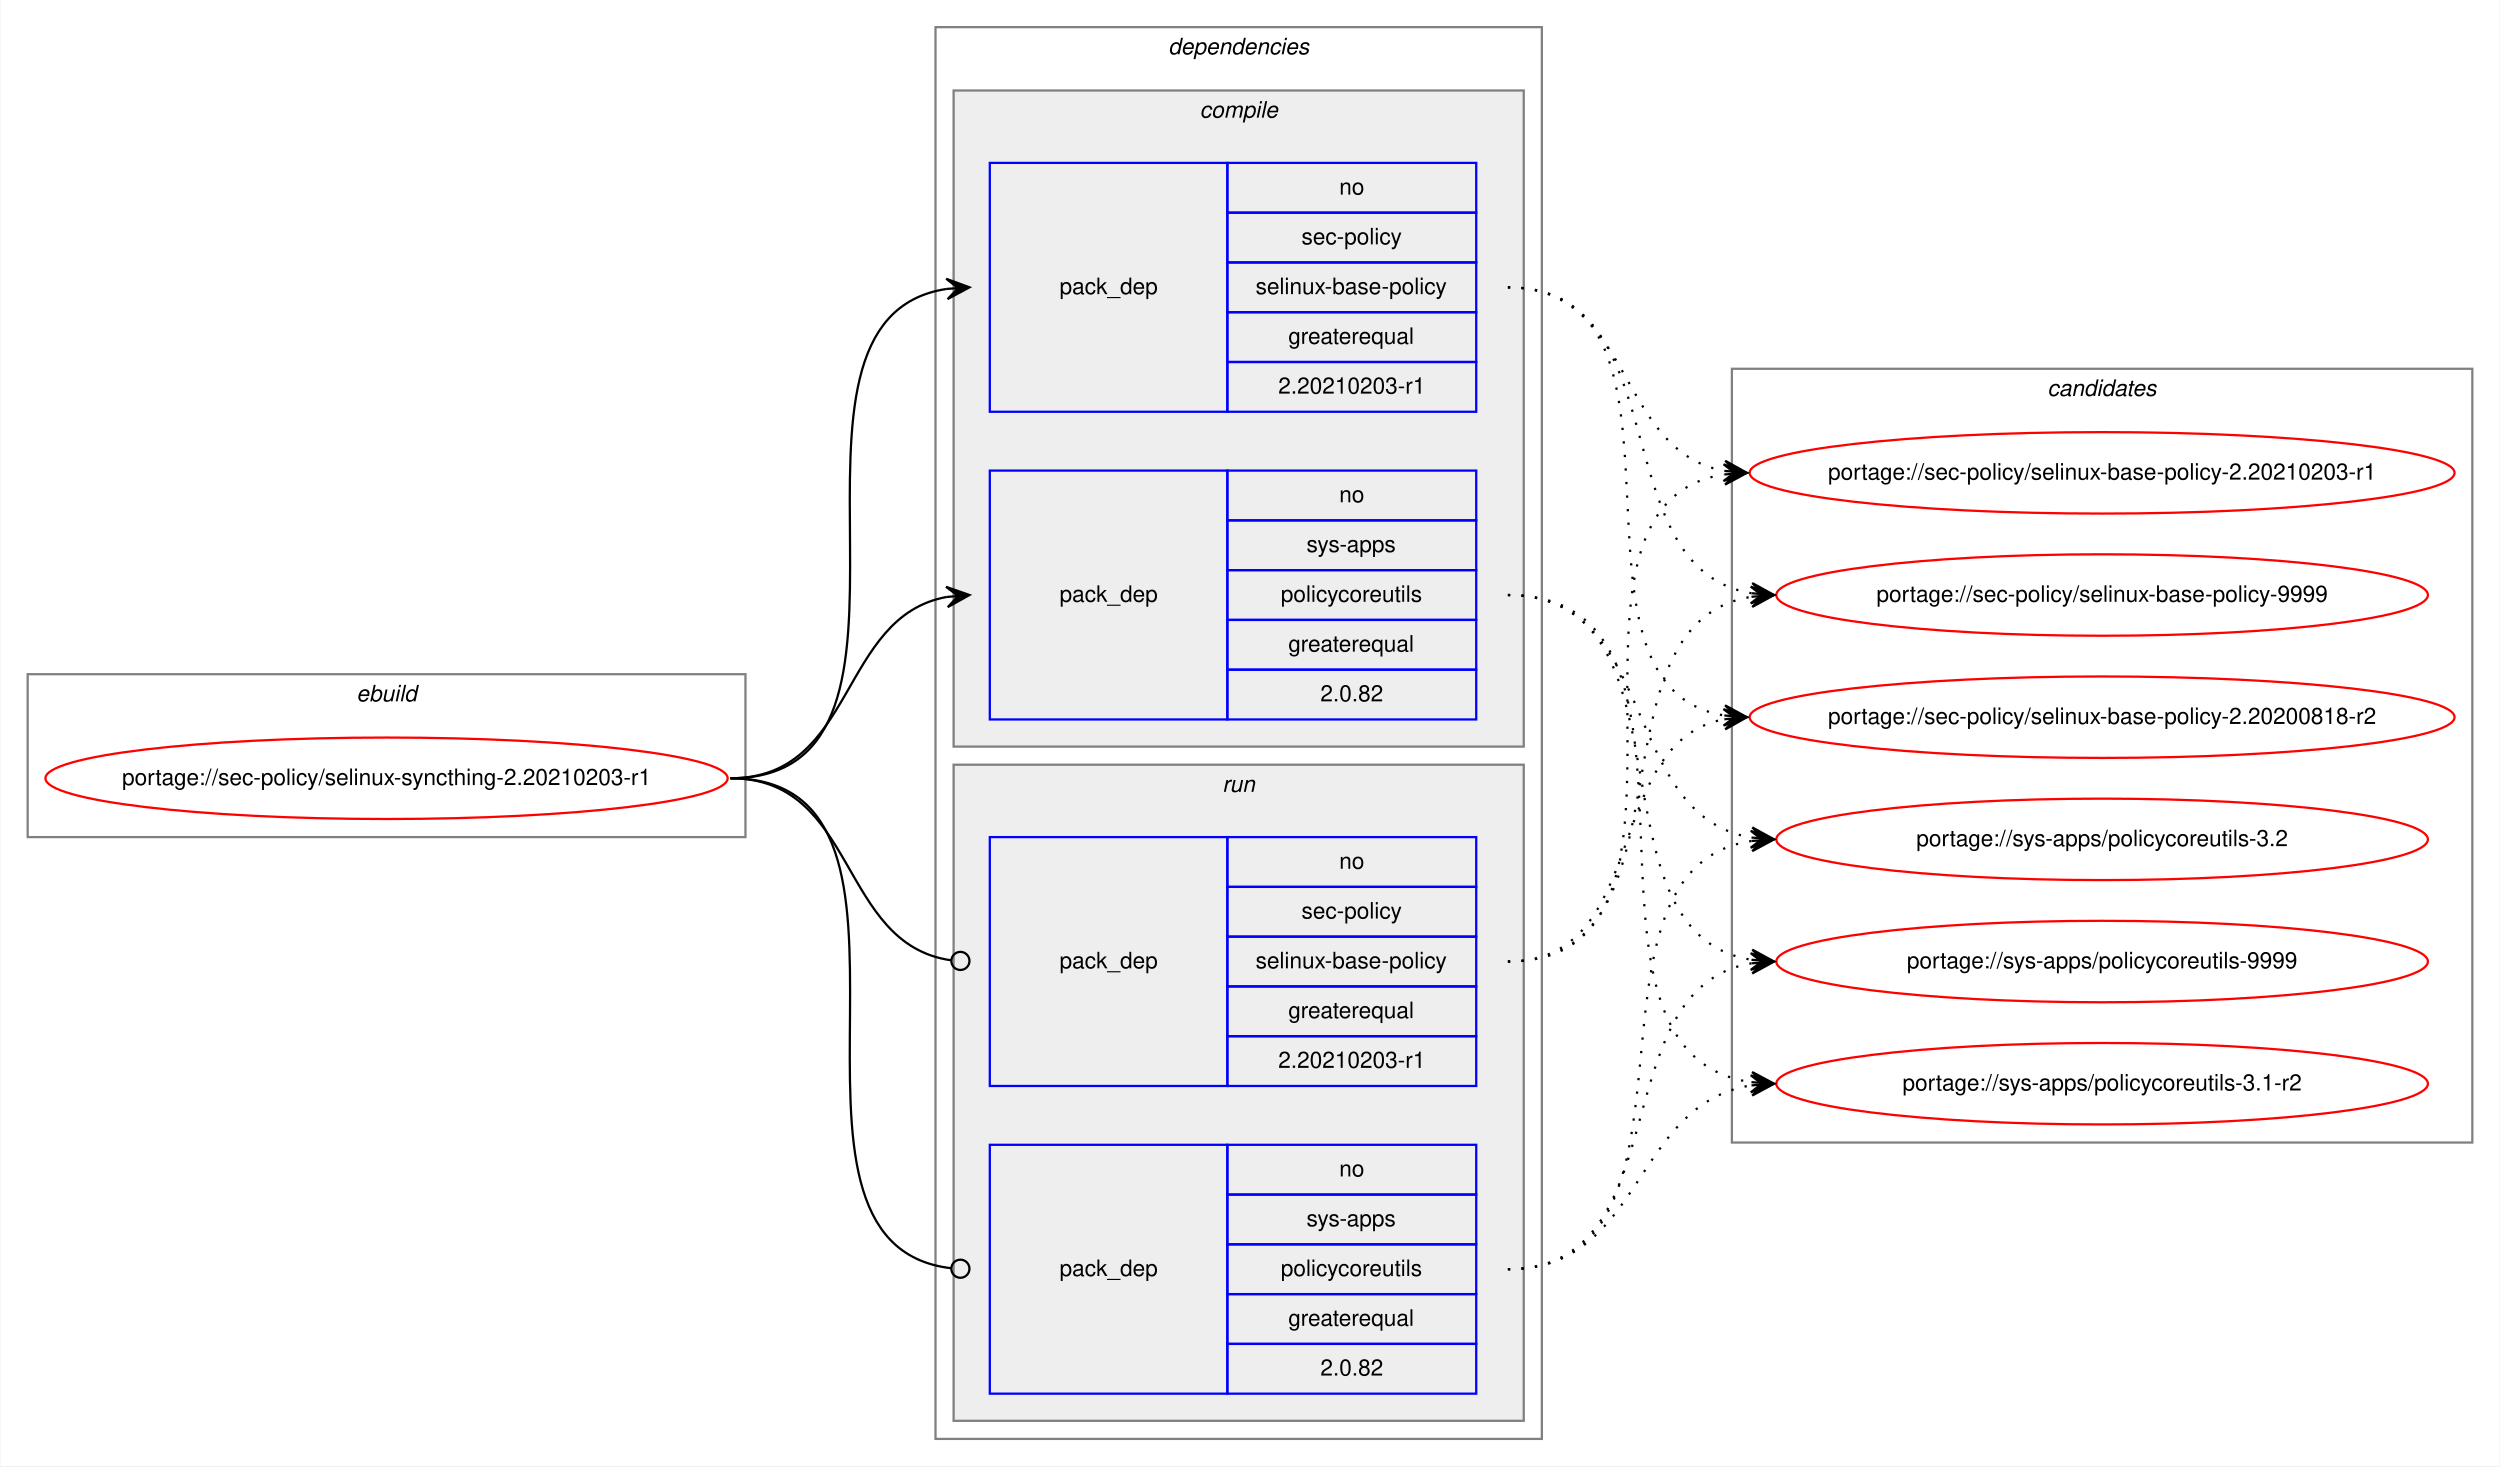
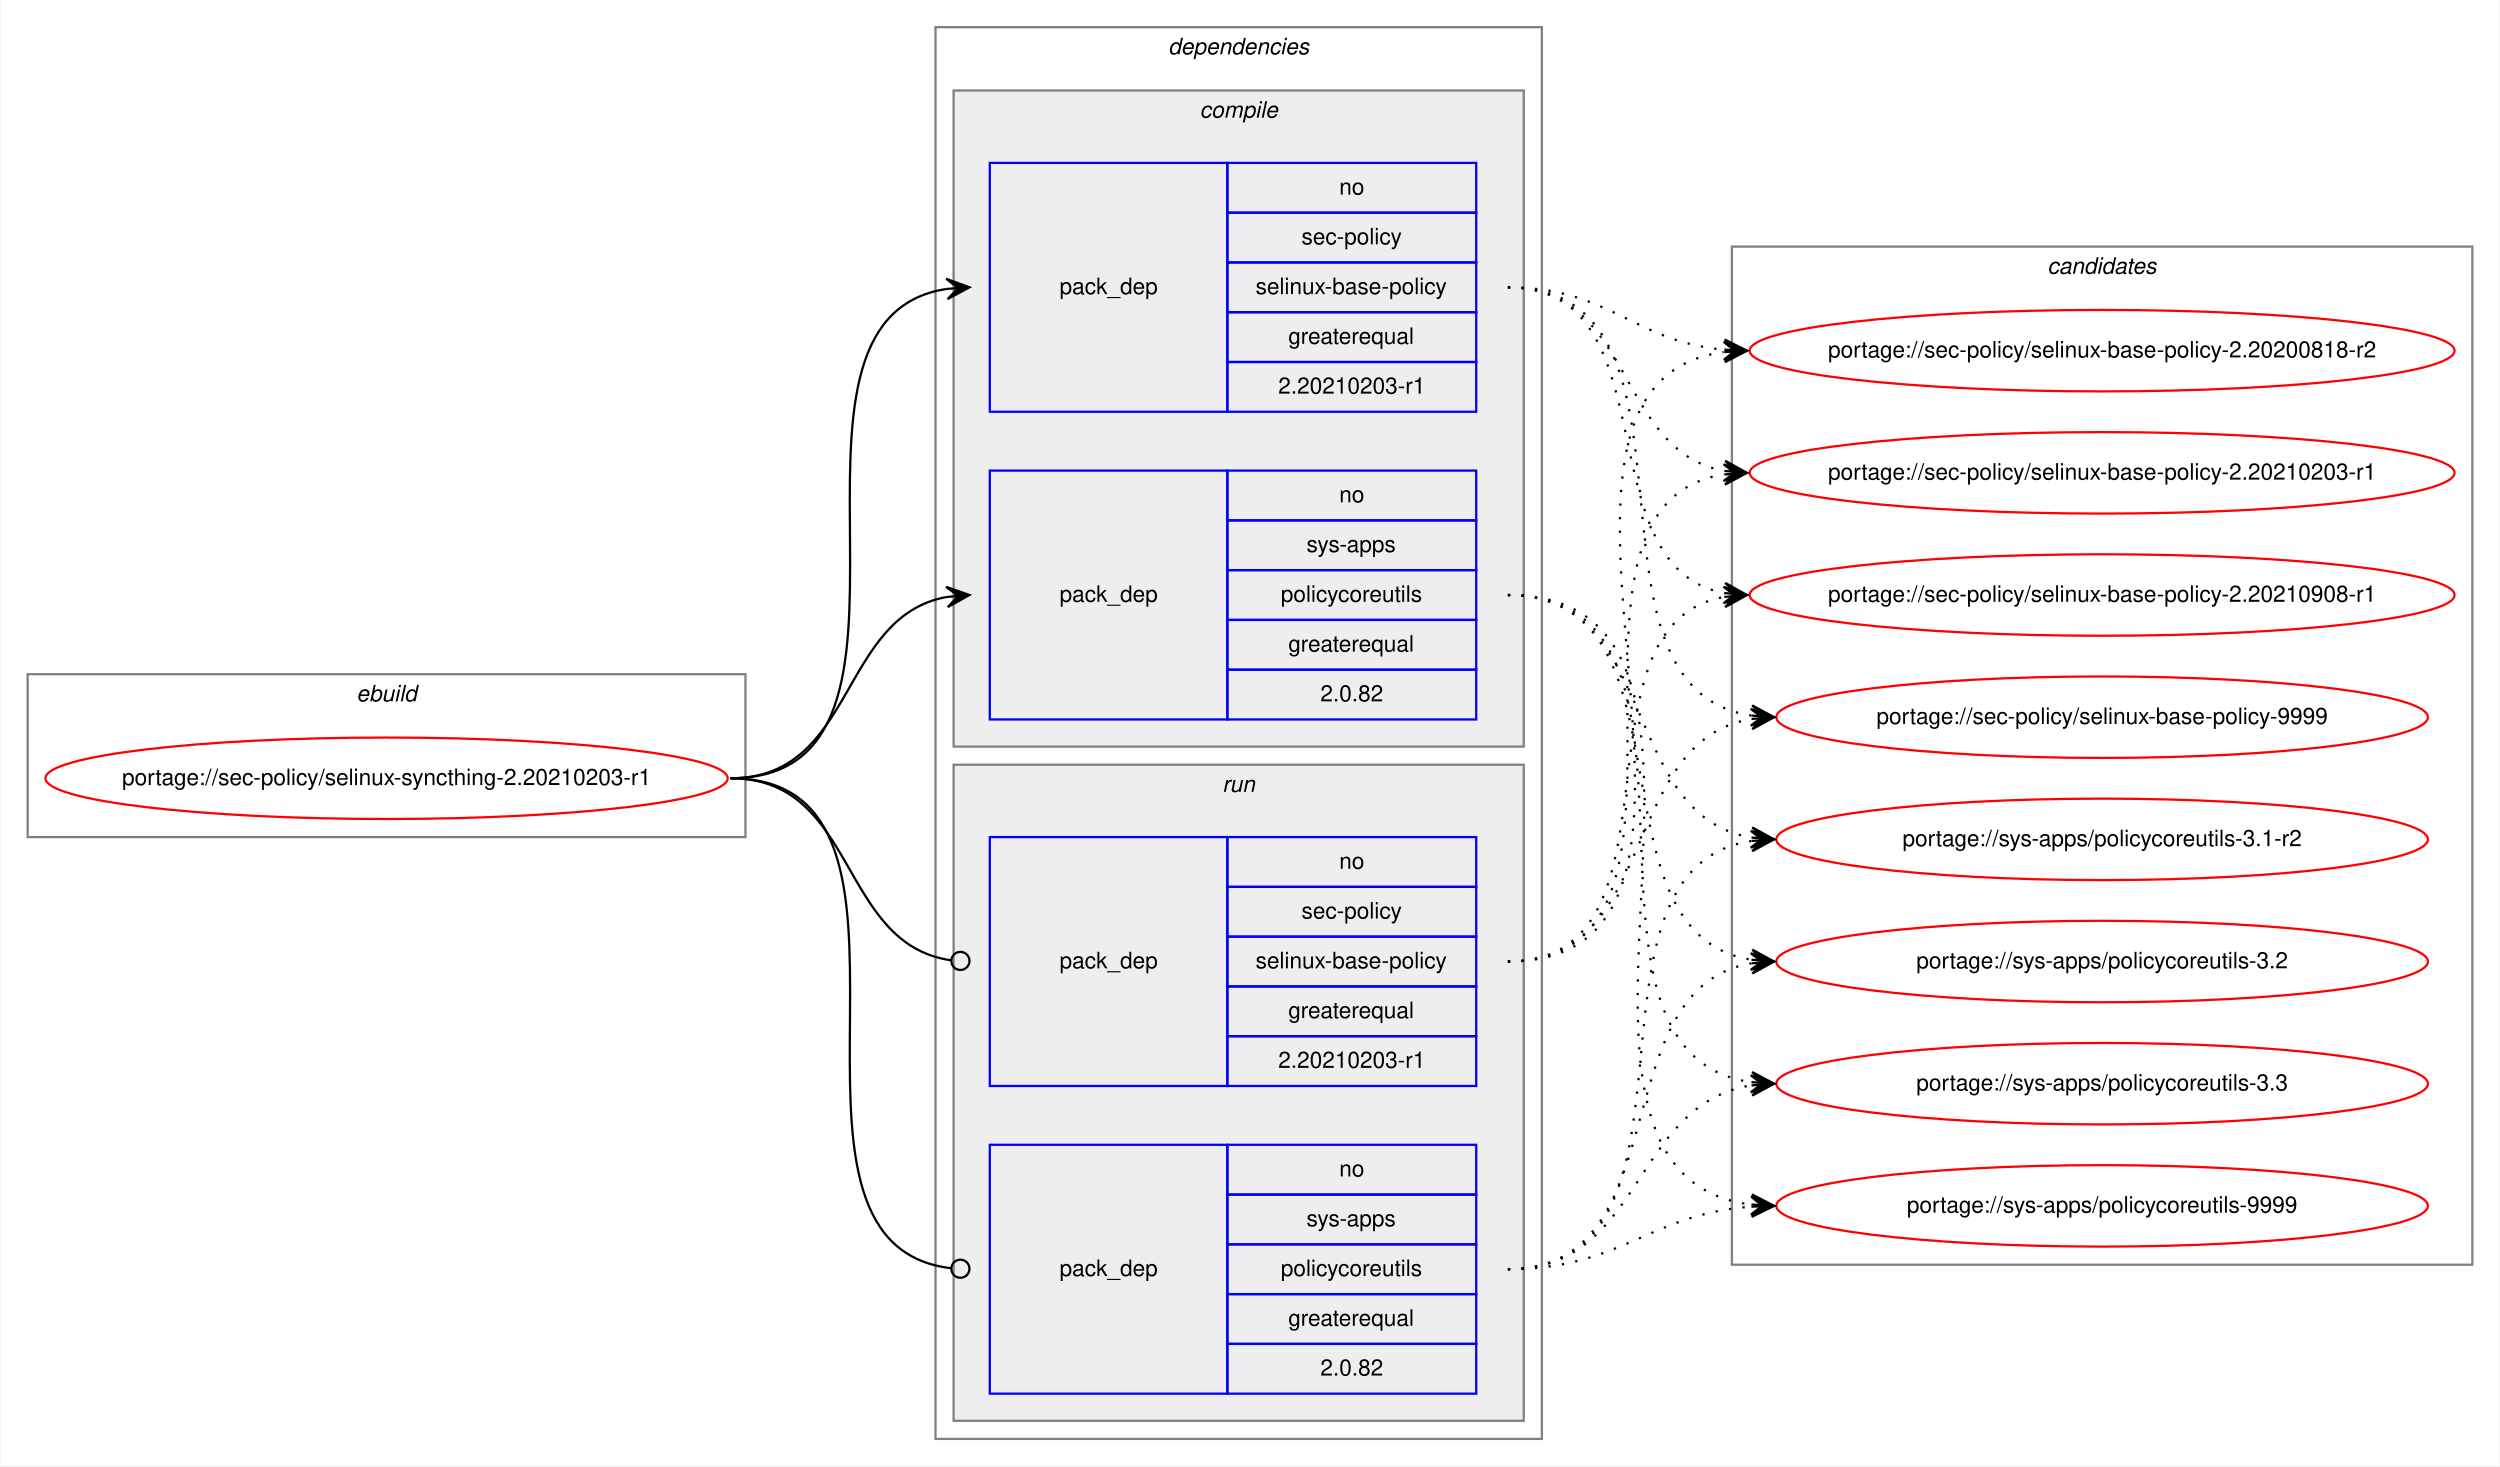
<svg xmlns="http://www.w3.org/2000/svg" xmlns:xlink="http://www.w3.org/1999/xlink" width="1105pt" height="648pt" viewBox="0.00 0.00 1104.55 648.00">
  <g id="graph0" class="graph" transform="scale(1 1) rotate(0) translate(4 644)">
    <polygon fill="white" stroke="transparent" points="-4,4 -4,-644 1100.55,-644 1100.55,4 -4,4" />
    <g id="clust1" class="cluster">
      <polygon fill="none" stroke="gray" points="8,-274 8,-346 325.27,-346 325.27,-274 8,-274" />
      <text text-anchor="start" x="153.3" y="-334" font-family="Helvetica,sans-Serif" font-style="italic" font-size="10.00">ebuild</text>
    </g>
    <g id="clust2" class="cluster">
      <polygon fill="none" stroke="gray" points="409.27,-8 409.27,-632 677.27,-632 677.27,-8 409.27,-8" />
      <text text-anchor="start" x="512.14" y="-620" font-family="Helvetica,sans-Serif" font-style="italic" font-size="10.00">dependencies</text>
    </g>
    <g id="clust3" class="cluster">
      <polygon fill="#eeeeee" stroke="gray" points="417.27,-314 417.27,-604 669.27,-604 669.27,-314 417.27,-314" />
      <text text-anchor="start" x="526.04" y="-592" font-family="Helvetica,sans-Serif" font-style="italic" font-size="10.00">compile</text>
    </g>
    <g id="clust7" class="cluster">
      <polygon fill="#eeeeee" stroke="gray" points="417.27,-16 417.27,-306 669.27,-306 669.27,-16 417.27,-16" />
      <text text-anchor="start" x="536.04" y="-294" font-family="Helvetica,sans-Serif" font-style="italic" font-size="10.00">run</text>
    </g>
    <g id="clust10" class="cluster">
-       <polygon fill="none" stroke="gray" points="761.27,-139 761.27,-481 1088.55,-481 1088.55,-139 761.27,-139" />
-       <text text-anchor="start" x="900.73" y="-469" font-family="Helvetica,sans-Serif" font-style="italic" font-size="10.00">candidates</text>
+       <polygon fill="none" stroke="gray" points="761.27,-85 761.27,-535 1088.55,-535 1088.55,-85 761.27,-85" />
+       <text text-anchor="start" x="900.73" y="-523" font-family="Helvetica,sans-Serif" font-style="italic" font-size="10.00">candidates</text>
    </g>
    <g id="node1" class="node">
      <g id="a_node1">
        <a xlink:href="../sec-policy/selinux-syncthing-2.20210203-r1.svg" xlink:title="portage://sec-policy/selinux-syncthing-2.20210203-r1">
          <ellipse fill="none" stroke="red" cx="166.63" cy="-300" rx="150.77" ry="18" />
          <text text-anchor="middle" x="166.63" y="-297" font-family="Helvetica,sans-Serif" font-size="10.00">portage://sec-policy/selinux-syncthing-2.20210203-r1</text>
        </a>
      </g>
    </g>
    <g id="node2" class="node">
      <polygon fill="none" stroke="blue" points="433.27,-462 433.27,-572 538.27,-572 538.27,-462 433.27,-462" />
      <text text-anchor="start" x="464.09" y="-514" font-family="Helvetica,sans-Serif" font-size="10.00">pack_dep</text>
      <polygon fill="none" stroke="blue" points="538.27,-550 538.27,-572 648.27,-572 648.27,-550 538.27,-550" />
      <text text-anchor="start" x="587.71" y="-558" font-family="Helvetica,sans-Serif" font-size="10.00">no</text>
      <polygon fill="none" stroke="blue" points="538.27,-528 538.27,-550 648.27,-550 648.27,-528 538.27,-528" />
      <text text-anchor="start" x="571.04" y="-536" font-family="Helvetica,sans-Serif" font-size="10.00">sec-policy</text>
      <polygon fill="none" stroke="blue" points="538.27,-506 538.27,-528 648.27,-528 648.27,-506 538.27,-506" />
      <text text-anchor="start" x="550.76" y="-514" font-family="Helvetica,sans-Serif" font-size="10.00">selinux-base-policy</text>
      <polygon fill="none" stroke="blue" points="538.27,-484 538.27,-506 648.27,-506 648.27,-484 538.27,-484" />
      <text text-anchor="start" x="565.2" y="-492" font-family="Helvetica,sans-Serif" font-size="10.00">greaterequal</text>
      <polygon fill="none" stroke="blue" points="538.27,-462 538.27,-484 648.27,-484 648.27,-462 538.27,-462" />
      <text text-anchor="start" x="560.75" y="-470" font-family="Helvetica,sans-Serif" font-size="10.00">2.20210203-r1</text>
    </g>
    <g id="edge1" class="edge">
      <path fill="none" stroke="black" d="M318.63,-300C422.34,-300 324,-502.83 414.28,-516.3" />
      <polygon fill="black" stroke="black" points="424.27,-517 413.98,-520.79 419.28,-516.65 414.29,-516.3 414.29,-516.3 414.29,-516.3 419.28,-516.65 414.61,-511.81 424.27,-517 424.27,-517" />
    </g>
    <g id="node3" class="node">
      <polygon fill="none" stroke="blue" points="433.27,-326 433.27,-436 538.27,-436 538.27,-326 433.27,-326" />
      <text text-anchor="start" x="464.09" y="-378" font-family="Helvetica,sans-Serif" font-size="10.00">pack_dep</text>
      <polygon fill="none" stroke="blue" points="538.27,-414 538.27,-436 648.27,-436 648.27,-414 538.27,-414" />
      <text text-anchor="start" x="587.71" y="-422" font-family="Helvetica,sans-Serif" font-size="10.00">no</text>
      <polygon fill="none" stroke="blue" points="538.27,-392 538.27,-414 648.27,-414 648.27,-392 538.27,-392" />
      <text text-anchor="start" x="573.26" y="-400" font-family="Helvetica,sans-Serif" font-size="10.00">sys-apps</text>
      <polygon fill="none" stroke="blue" points="538.27,-370 538.27,-392 648.27,-392 648.27,-370 538.27,-370" />
      <text text-anchor="start" x="561.88" y="-378" font-family="Helvetica,sans-Serif" font-size="10.00">policycoreutils</text>
      <polygon fill="none" stroke="blue" points="538.27,-348 538.27,-370 648.27,-370 648.27,-348 538.27,-348" />
      <text text-anchor="start" x="565.2" y="-356" font-family="Helvetica,sans-Serif" font-size="10.00">greaterequal</text>
      <polygon fill="none" stroke="blue" points="538.27,-326 538.27,-348 648.27,-348 648.27,-326 538.27,-326" />
      <text text-anchor="start" x="579.37" y="-334" font-family="Helvetica,sans-Serif" font-size="10.00">2.0.82</text>
    </g>
    <g id="edge2" class="edge">
      <path fill="none" stroke="black" d="M318.63,-300C374.21,-300 366.38,-371.49 414.28,-380.15" />
      <polygon fill="black" stroke="black" points="424.27,-381 413.92,-384.63 419.28,-380.57 414.3,-380.15 414.3,-380.15 414.3,-380.15 419.28,-380.57 414.69,-375.66 424.27,-381 424.27,-381" />
    </g>
    <g id="node4" class="node">
      <polygon fill="none" stroke="blue" points="433.27,-164 433.27,-274 538.27,-274 538.27,-164 433.27,-164" />
      <text text-anchor="start" x="464.09" y="-216" font-family="Helvetica,sans-Serif" font-size="10.00">pack_dep</text>
      <polygon fill="none" stroke="blue" points="538.27,-252 538.27,-274 648.27,-274 648.27,-252 538.27,-252" />
      <text text-anchor="start" x="587.71" y="-260" font-family="Helvetica,sans-Serif" font-size="10.00">no</text>
      <polygon fill="none" stroke="blue" points="538.27,-230 538.27,-252 648.27,-252 648.27,-230 538.27,-230" />
      <text text-anchor="start" x="571.04" y="-238" font-family="Helvetica,sans-Serif" font-size="10.00">sec-policy</text>
      <polygon fill="none" stroke="blue" points="538.27,-208 538.27,-230 648.27,-230 648.27,-208 538.27,-208" />
      <text text-anchor="start" x="550.76" y="-216" font-family="Helvetica,sans-Serif" font-size="10.00">selinux-base-policy</text>
      <polygon fill="none" stroke="blue" points="538.27,-186 538.27,-208 648.27,-208 648.27,-186 538.27,-186" />
      <text text-anchor="start" x="565.2" y="-194" font-family="Helvetica,sans-Serif" font-size="10.00">greaterequal</text>
      <polygon fill="none" stroke="blue" points="538.27,-164 538.27,-186 648.27,-186 648.27,-164 538.27,-164" />
      <text text-anchor="start" x="560.75" y="-172" font-family="Helvetica,sans-Serif" font-size="10.00">2.20210203-r1</text>
    </g>
    <g id="edge3" class="edge">
      <path fill="none" stroke="black" d="M318.63,-300C374.91,-300 366.17,-226.72 416.1,-219.56" />
      <ellipse fill="none" stroke="black" cx="420.28" cy="-219.27" rx="4" ry="4" />
    </g>
    <g id="node5" class="node">
      <polygon fill="none" stroke="blue" points="433.27,-28 433.27,-138 538.27,-138 538.27,-28 433.27,-28" />
      <text text-anchor="start" x="464.09" y="-80" font-family="Helvetica,sans-Serif" font-size="10.00">pack_dep</text>
      <polygon fill="none" stroke="blue" points="538.27,-116 538.27,-138 648.27,-138 648.27,-116 538.27,-116" />
      <text text-anchor="start" x="587.71" y="-124" font-family="Helvetica,sans-Serif" font-size="10.00">no</text>
      <polygon fill="none" stroke="blue" points="538.27,-94 538.27,-116 648.27,-116 648.27,-94 538.27,-94" />
      <text text-anchor="start" x="573.26" y="-102" font-family="Helvetica,sans-Serif" font-size="10.00">sys-apps</text>
      <polygon fill="none" stroke="blue" points="538.27,-72 538.27,-94 648.27,-94 648.27,-72 538.27,-72" />
      <text text-anchor="start" x="561.88" y="-80" font-family="Helvetica,sans-Serif" font-size="10.00">policycoreutils</text>
      <polygon fill="none" stroke="blue" points="538.27,-50 538.27,-72 648.27,-72 648.27,-50 538.27,-50" />
      <text text-anchor="start" x="565.2" y="-58" font-family="Helvetica,sans-Serif" font-size="10.00">greaterequal</text>
      <polygon fill="none" stroke="blue" points="538.27,-28 538.27,-50 648.27,-50 648.27,-28 538.27,-28" />
      <text text-anchor="start" x="579.37" y="-36" font-family="Helvetica,sans-Serif" font-size="10.00">2.0.82</text>
    </g>
    <g id="edge4" class="edge">
      <path fill="none" stroke="black" d="M318.63,-300C423.07,-300 322.59,-94.29 416.22,-83.44" />
      <ellipse fill="none" stroke="black" cx="420.27" cy="-83.22" rx="4" ry="4" />
    </g>
    <g id="node6" class="node">
      <g id="a_node6">
        <a xlink:href="../sec-policy/selinux-base-policy-2.20200818-r2.svg" xlink:title="portage://sec-policy/selinux-base-policy-2.20200818-r2">
-           <ellipse fill="none" stroke="red" cx="924.91" cy="-327" rx="155.78" ry="18" />
-           <text text-anchor="middle" x="924.91" y="-324" font-family="Helvetica,sans-Serif" font-size="10.00">portage://sec-policy/selinux-base-policy-2.20200818-r2</text>
+           <ellipse fill="none" stroke="red" cx="924.91" cy="-489" rx="155.78" ry="18" />
+           <text text-anchor="middle" x="924.91" y="-486" font-family="Helvetica,sans-Serif" font-size="10.00">portage://sec-policy/selinux-base-policy-2.20200818-r2</text>
        </a>
      </g>
    </g>
    <g id="edge5" class="edge">
-       <path fill="none" stroke="black" stroke-dasharray="1,5" d="M662.27,-517C755.3,-517 677.54,-340.84 757.89,-327.77" />
-       <polygon fill="black" stroke="black" points="767.91,-327 758.28,-332.25 762.92,-327.38 757.94,-327.76 757.94,-327.76 757.94,-327.76 762.92,-327.38 757.59,-323.28 767.91,-327 767.91,-327" />
+       <path fill="none" stroke="black" stroke-dasharray="1,5" d="M662.27,-517C707.23,-517 717.85,-493 757.72,-489.44" />
+       <polygon fill="black" stroke="black" points="767.91,-489 758.11,-493.93 762.91,-489.22 757.92,-489.43 757.92,-489.43 757.92,-489.43 762.91,-489.22 757.72,-484.94 767.91,-489 767.91,-489" />
    </g>
    <g id="node7" class="node">
      <g id="a_node7">
        <a xlink:href="../sec-policy/selinux-base-policy-2.20210203-r1.svg" xlink:title="portage://sec-policy/selinux-base-policy-2.20210203-r1">
          <ellipse fill="none" stroke="red" cx="924.91" cy="-435" rx="155.78" ry="18" />
          <text text-anchor="middle" x="924.91" y="-432" font-family="Helvetica,sans-Serif" font-size="10.00">portage://sec-policy/selinux-base-policy-2.20210203-r1</text>
        </a>
      </g>
    </g>
    <g id="edge6" class="edge">
      <path fill="none" stroke="black" stroke-dasharray="1,5" d="M662.27,-517C718.1,-517 709.81,-444.63 757.88,-435.87" />
      <polygon fill="black" stroke="black" points="767.91,-435 758.33,-440.34 762.93,-435.43 757.94,-435.86 757.94,-435.86 757.94,-435.86 762.93,-435.43 757.56,-431.38 767.91,-435 767.91,-435" />
    </g>
    <g id="node8" class="node">
      <g id="a_node8">
-         <a xlink:href="../sec-policy/selinux-base-policy-9999.svg" xlink:title="portage://sec-policy/selinux-base-policy-9999">
-           <ellipse fill="none" stroke="red" cx="924.91" cy="-381" rx="144" ry="18" />
-           <text text-anchor="middle" x="924.91" y="-378" font-family="Helvetica,sans-Serif" font-size="10.00">portage://sec-policy/selinux-base-policy-9999</text>
+         <a xlink:href="../sec-policy/selinux-base-policy-2.20210908-r1.svg" xlink:title="portage://sec-policy/selinux-base-policy-2.20210908-r1">
+           <ellipse fill="none" stroke="red" cx="924.91" cy="-381" rx="155.78" ry="18" />
+           <text text-anchor="middle" x="924.91" y="-378" font-family="Helvetica,sans-Serif" font-size="10.00">portage://sec-policy/selinux-base-policy-2.20210908-r1</text>
        </a>
      </g>
    </g>
    <g id="edge7" class="edge">
-       <path fill="none" stroke="black" stroke-dasharray="1,5" d="M662.27,-517C738.6,-517 703.53,-392.94 769.85,-381.8" />
-       <polygon fill="black" stroke="black" points="779.91,-381 770.3,-386.28 774.92,-381.4 769.94,-381.79 769.94,-381.79 769.94,-381.79 774.92,-381.4 769.58,-377.31 779.91,-381 779.91,-381" />
+       <path fill="none" stroke="black" stroke-dasharray="1,5" d="M662.27,-517C735.22,-517 695.54,-393.45 757.94,-381.87" />
+       <polygon fill="black" stroke="black" points="767.91,-381 758.34,-386.35 762.93,-381.43 757.95,-381.87 757.95,-381.87 757.95,-381.87 762.93,-381.43 757.56,-377.38 767.91,-381 767.91,-381" />
    </g>
    <g id="node9" class="node">
      <g id="a_node9">
-         <a xlink:href="../sys-apps/policycoreutils-3.1-r2.svg" xlink:title="portage://sys-apps/policycoreutils-3.1-r2">
-           <ellipse fill="none" stroke="red" cx="924.91" cy="-165" rx="144" ry="18" />
-           <text text-anchor="middle" x="924.91" y="-162" font-family="Helvetica,sans-Serif" font-size="10.00">portage://sys-apps/policycoreutils-3.1-r2</text>
+         <a xlink:href="../sec-policy/selinux-base-policy-9999.svg" xlink:title="portage://sec-policy/selinux-base-policy-9999">
+           <ellipse fill="none" stroke="red" cx="924.91" cy="-327" rx="144" ry="18" />
+           <text text-anchor="middle" x="924.91" y="-324" font-family="Helvetica,sans-Serif" font-size="10.00">portage://sec-policy/selinux-base-policy-9999</text>
        </a>
      </g>
    </g>
    <g id="edge8" class="edge">
-       <path fill="none" stroke="black" stroke-dasharray="1,5" d="M662.27,-381C767.95,-381 677.07,-179.11 769.7,-165.7" />
-       <polygon fill="black" stroke="black" points="779.91,-165 770.24,-170.17 774.92,-165.34 769.93,-165.68 769.93,-165.68 769.93,-165.68 774.92,-165.34 769.62,-161.19 779.91,-165 779.91,-165" />
+       <path fill="none" stroke="black" stroke-dasharray="1,5" d="M662.27,-517C758,-517 686.21,-340.48 769.83,-327.73" />
+       <polygon fill="black" stroke="black" points="779.91,-327 770.26,-332.21 774.92,-327.36 769.93,-327.72 769.93,-327.72 769.93,-327.72 774.92,-327.36 769.61,-323.23 779.91,-327 779.91,-327" />
    </g>
    <g id="node10" class="node">
      <g id="a_node10">
-         <a xlink:href="../sys-apps/policycoreutils-3.2.svg" xlink:title="portage://sys-apps/policycoreutils-3.2">
+         <a xlink:href="../sys-apps/policycoreutils-3.1-r2.svg" xlink:title="portage://sys-apps/policycoreutils-3.1-r2">
          <ellipse fill="none" stroke="red" cx="924.91" cy="-273" rx="144" ry="18" />
-           <text text-anchor="middle" x="924.91" y="-270" font-family="Helvetica,sans-Serif" font-size="10.00">portage://sys-apps/policycoreutils-3.2</text>
+           <text text-anchor="middle" x="924.91" y="-270" font-family="Helvetica,sans-Serif" font-size="10.00">portage://sys-apps/policycoreutils-3.1-r2</text>
        </a>
      </g>
    </g>
    <g id="edge9" class="edge">
      <path fill="none" stroke="black" stroke-dasharray="1,5" d="M662.27,-381C729.64,-381 711.15,-283.69 769.81,-273.81" />
      <polygon fill="black" stroke="black" points="779.91,-273 770.3,-278.28 774.92,-273.4 769.94,-273.8 769.94,-273.8 769.94,-273.8 774.92,-273.4 769.58,-269.31 779.91,-273 779.91,-273" />
    </g>
    <g id="node11" class="node">
      <g id="a_node11">
-         <a xlink:href="../sys-apps/policycoreutils-9999.svg" xlink:title="portage://sys-apps/policycoreutils-9999">
+         <a xlink:href="../sys-apps/policycoreutils-3.2.svg" xlink:title="portage://sys-apps/policycoreutils-3.2">
          <ellipse fill="none" stroke="red" cx="924.91" cy="-219" rx="144" ry="18" />
-           <text text-anchor="middle" x="924.91" y="-216" font-family="Helvetica,sans-Serif" font-size="10.00">portage://sys-apps/policycoreutils-9999</text>
+           <text text-anchor="middle" x="924.91" y="-216" font-family="Helvetica,sans-Serif" font-size="10.00">portage://sys-apps/policycoreutils-3.2</text>
        </a>
      </g>
    </g>
    <g id="edge10" class="edge">
      <path fill="none" stroke="black" stroke-dasharray="1,5" d="M662.27,-381C747.6,-381 695.62,-232.02 769.69,-219.8" />
      <polygon fill="black" stroke="black" points="779.91,-219 770.29,-224.26 774.92,-219.39 769.94,-219.78 769.94,-219.78 769.94,-219.78 774.92,-219.39 769.59,-215.29 779.91,-219 779.91,-219" />
    </g>
+     <g id="node12" class="node">
+       <g id="a_node12">
+         <a xlink:href="../sys-apps/policycoreutils-3.3.svg" xlink:title="portage://sys-apps/policycoreutils-3.3">
+           <ellipse fill="none" stroke="red" cx="924.91" cy="-165" rx="144" ry="18" />
+           <text text-anchor="middle" x="924.91" y="-162" font-family="Helvetica,sans-Serif" font-size="10.00">portage://sys-apps/policycoreutils-3.3</text>
+         </a>
+       </g>
+     </g>
    <g id="edge11" class="edge">
-       <path fill="none" stroke="black" stroke-dasharray="1,5" d="M662.27,-219C725.74,-219 703.61,-315.51 757.72,-326.07" />
-       <polygon fill="black" stroke="black" points="767.91,-327 757.54,-330.57 762.93,-326.54 757.95,-326.09 757.95,-326.09 757.95,-326.09 762.93,-326.54 758.36,-321.61 767.91,-327 767.91,-327" />
+       <path fill="none" stroke="black" stroke-dasharray="1,5" d="M662.27,-381C767.95,-381 677.07,-179.11 769.7,-165.7" />
+       <polygon fill="black" stroke="black" points="779.91,-165 770.24,-170.17 774.92,-165.34 769.93,-165.68 769.93,-165.68 769.93,-165.68 774.92,-165.34 769.62,-161.19 779.91,-165 779.91,-165" />
+     </g>
+     <g id="node13" class="node">
+       <g id="a_node13">
+         <a xlink:href="../sys-apps/policycoreutils-9999.svg" xlink:title="portage://sys-apps/policycoreutils-9999">
+           <ellipse fill="none" stroke="red" cx="924.91" cy="-111" rx="144" ry="18" />
+           <text text-anchor="middle" x="924.91" y="-108" font-family="Helvetica,sans-Serif" font-size="10.00">portage://sys-apps/policycoreutils-9999</text>
+         </a>
+       </g>
    </g>
    <g id="edge12" class="edge">
+       <path fill="none" stroke="black" stroke-dasharray="1,5" d="M662.27,-381C789.58,-381 656.69,-125.56 769.78,-111.59" />
+       <polygon fill="black" stroke="black" points="779.91,-111 770.19,-116.08 774.92,-111.29 769.93,-111.59 769.93,-111.59 769.93,-111.59 774.92,-111.29 769.66,-107.09 779.91,-111 779.91,-111" />
+     </g>
+     <g id="edge13" class="edge">
+       <path fill="none" stroke="black" stroke-dasharray="1,5" d="M662.27,-219C787.48,-219 647.44,-473.92 757.62,-488.36" />
+       <polygon fill="black" stroke="black" points="767.91,-489 757.65,-492.87 762.92,-488.69 757.93,-488.38 757.93,-488.38 757.93,-488.38 762.92,-488.69 758.21,-483.89 767.91,-489 767.91,-489" />
+     </g>
+     <g id="edge14" class="edge">
      <path fill="none" stroke="black" stroke-dasharray="1,5" d="M662.27,-219C765.48,-219 668.18,-420.49 757.69,-434.26" />
      <polygon fill="black" stroke="black" points="767.91,-435 757.61,-438.77 762.92,-434.64 757.93,-434.28 757.93,-434.28 757.93,-434.28 762.92,-434.64 758.26,-429.79 767.91,-435 767.91,-435" />
    </g>
-     <g id="edge13" class="edge">
-       <path fill="none" stroke="black" stroke-dasharray="1,5" d="M662.27,-219C747.6,-219 695.62,-367.98 769.69,-380.2" />
-       <polygon fill="black" stroke="black" points="779.91,-381 769.59,-384.71 774.92,-380.61 769.94,-380.22 769.94,-380.22 769.94,-380.22 774.92,-380.61 770.29,-375.74 779.91,-381 779.91,-381" />
-     </g>
-     <g id="edge14" class="edge">
+     <g id="edge15" class="edge">
+       <path fill="none" stroke="black" stroke-dasharray="1,5" d="M662.27,-219C744.53,-219 687.37,-367.38 757.65,-380.13" />
+       <polygon fill="black" stroke="black" points="767.91,-381 757.56,-384.64 762.93,-380.58 757.94,-380.15 757.94,-380.15 757.94,-380.15 762.93,-380.58 758.32,-375.67 767.91,-381 767.91,-381" />
+     </g>
+     <g id="edge16" class="edge">
+       <path fill="none" stroke="black" stroke-dasharray="1,5" d="M662.27,-219C729.64,-219 711.15,-316.31 769.81,-326.19" />
+       <polygon fill="black" stroke="black" points="779.91,-327 769.58,-330.69 774.92,-326.6 769.94,-326.2 769.94,-326.2 769.94,-326.2 774.92,-326.6 770.3,-321.72 779.91,-327 779.91,-327" />
+     </g>
+     <g id="edge17" class="edge">
+       <path fill="none" stroke="black" stroke-dasharray="1,5" d="M662.27,-83C758,-83 686.21,-259.52 769.83,-272.27" />
+       <polygon fill="black" stroke="black" points="779.91,-273 769.61,-276.77 774.92,-272.64 769.93,-272.28 769.93,-272.28 769.93,-272.28 774.92,-272.64 770.26,-267.79 779.91,-273 779.91,-273" />
+     </g>
+     <g id="edge18" class="edge">
+       <path fill="none" stroke="black" stroke-dasharray="1,5" d="M662.27,-83C738.6,-83 703.53,-207.06 769.85,-218.2" />
+       <polygon fill="black" stroke="black" points="779.91,-219 769.58,-222.69 774.92,-218.6 769.94,-218.21 769.94,-218.21 769.94,-218.21 774.92,-218.6 770.3,-213.72 779.91,-219 779.91,-219" />
+     </g>
+     <g id="edge19" class="edge">
      <path fill="none" stroke="black" stroke-dasharray="1,5" d="M662.27,-83C722.39,-83 717.05,-155.97 769.76,-164.24" />
      <polygon fill="black" stroke="black" points="779.91,-165 769.6,-168.74 774.92,-164.63 769.94,-164.25 769.94,-164.25 769.94,-164.25 774.92,-164.63 770.27,-159.77 779.91,-165 779.91,-165" />
    </g>
-     <g id="edge15" class="edge">
-       <path fill="none" stroke="black" stroke-dasharray="1,5" d="M662.27,-83C758,-83 686.21,-259.52 769.83,-272.27" />
-       <polygon fill="black" stroke="black" points="779.91,-273 769.61,-276.77 774.92,-272.64 769.93,-272.28 769.93,-272.28 769.93,-272.28 774.92,-272.64 770.26,-267.79 779.91,-273 779.91,-273" />
-     </g>
-     <g id="edge16" class="edge">
-       <path fill="none" stroke="black" stroke-dasharray="1,5" d="M662.27,-83C738.6,-83 703.53,-207.06 769.85,-218.2" />
-       <polygon fill="black" stroke="black" points="779.91,-219 769.58,-222.69 774.92,-218.6 769.94,-218.21 769.94,-218.21 769.94,-218.21 774.92,-218.6 770.3,-213.72 779.91,-219 779.91,-219" />
+     <g id="edge20" class="edge">
+       <path fill="none" stroke="black" stroke-dasharray="1,5" d="M662.27,-83C712.44,-83 724.62,-107.4 769.75,-110.65" />
+       <polygon fill="black" stroke="black" points="779.91,-111 769.76,-115.15 774.91,-110.83 769.91,-110.65 769.91,-110.65 769.91,-110.65 774.91,-110.83 770.07,-106.15 779.91,-111 779.91,-111" />
    </g>
  </g>
</svg>
